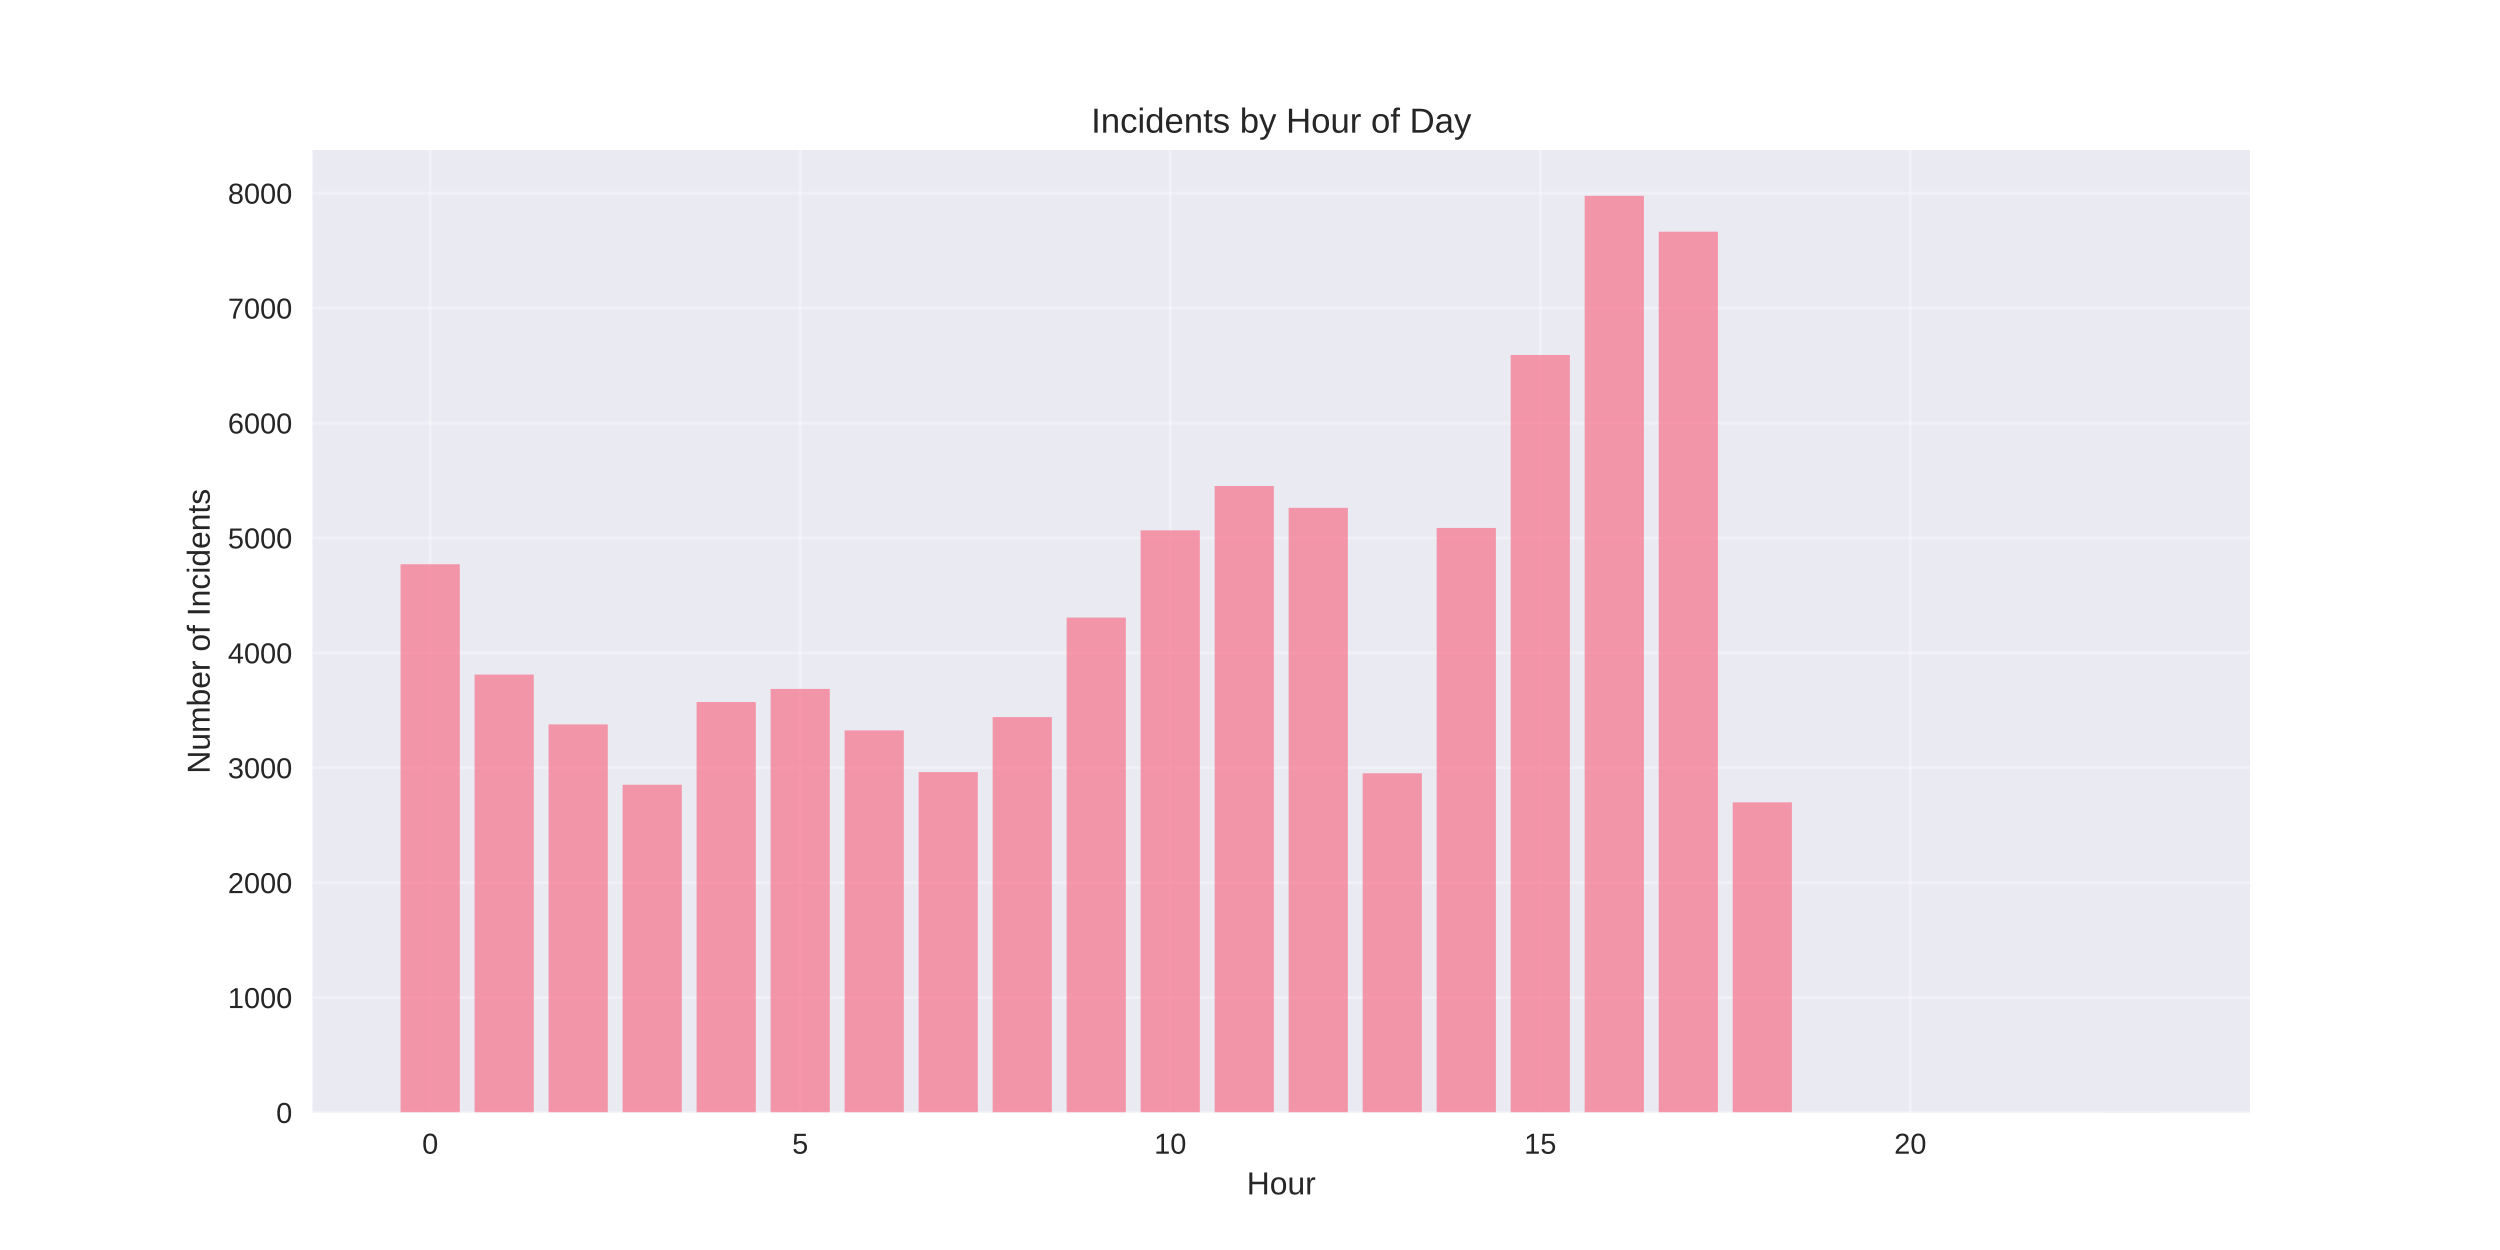
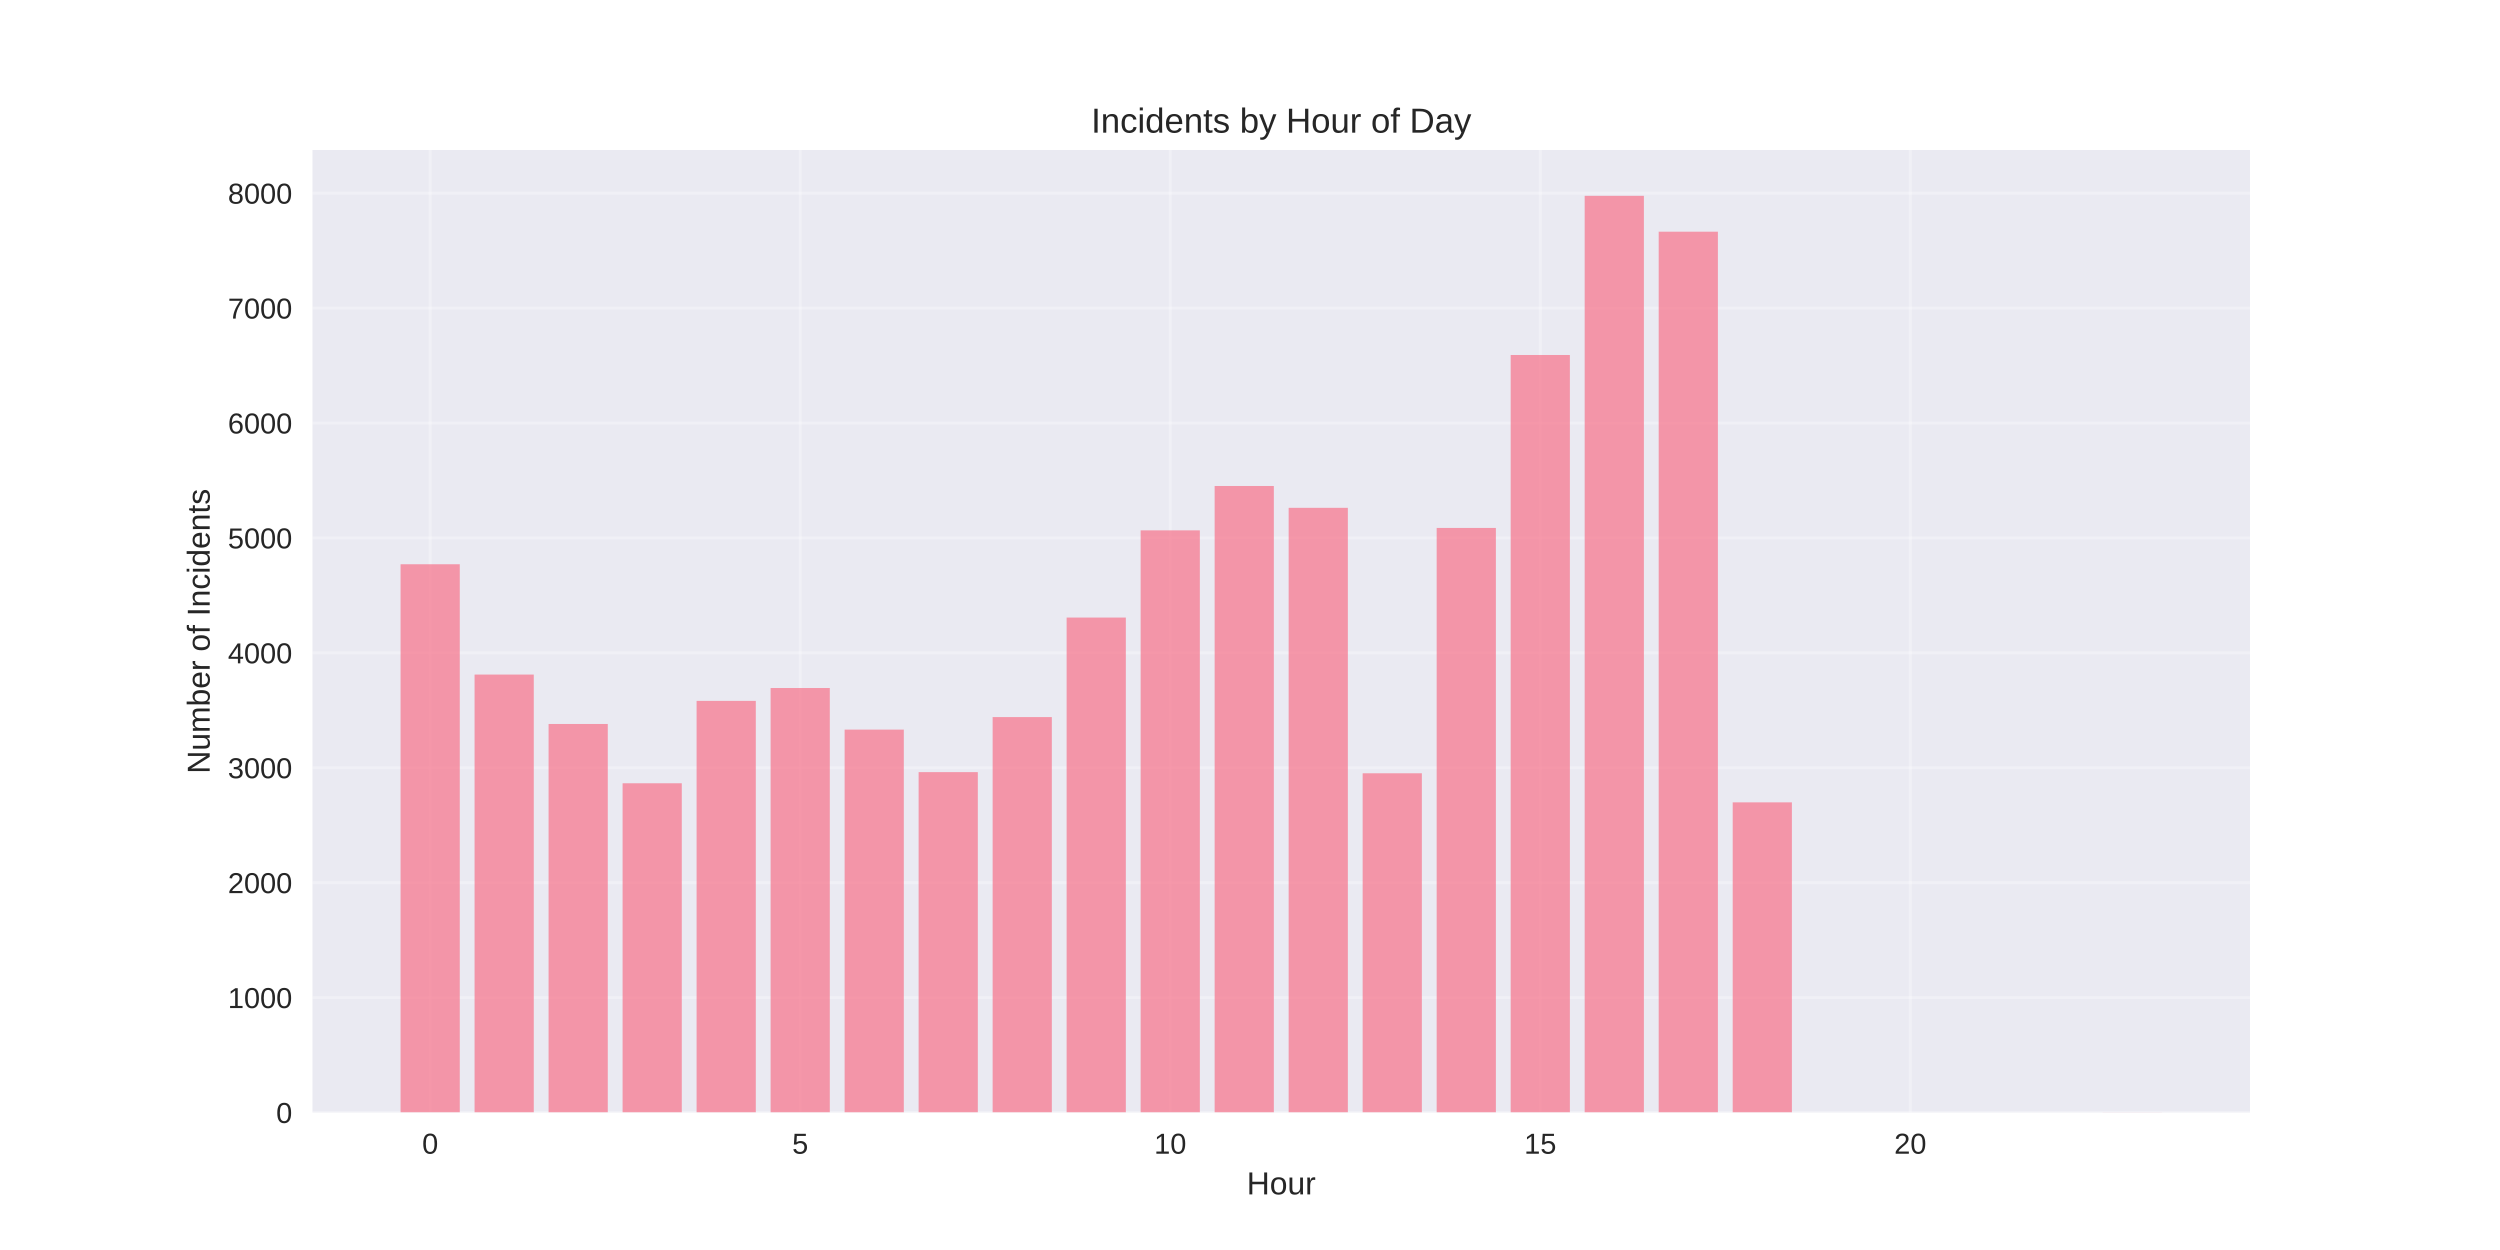
<svg xmlns="http://www.w3.org/2000/svg" width="864pt" height="432pt" viewBox="0 0 864 432" version="1.1">
  <defs>
    <style type="text/css">*{stroke-linejoin: round; stroke-linecap: butt}</style>
  </defs>
  <g id="figure_1">
    <g id="patch_1">
      <path d="M 0 432  L 864 432  L 864 0  L 0 0  z " style="fill: #ffffff" />
    </g>
    <g id="axes_1">
      <g id="patch_2">
        <path d="M 108 384.48  L 777.6 384.48  L 777.6 51.84  L 108 51.84  z " style="fill: #eaeaf2" />
      </g>
      <g id="matplotlib.axis_1">
        <g id="xtick_1">
          <g id="line2d_1">
-             <path d="M 148.667 384.48  L 148.667 51.84  " clip-path="url(#pef7513d110)" style="fill: none; stroke: #ffffff; stroke-opacity: 0.3; stroke-linecap: round" />
+             <path d="M 148.667 384.48  L 148.667 51.84  " clip-path="url(#p8ebf859c78)" style="fill: none; stroke: #ffffff; stroke-opacity: 0.3; stroke-linecap: round" />
          </g>
          <g id="line2d_2" />
          <g id="text_1">
            <text style="fill: #262626; font: 10px 'Arial', 'Liberation Sans', 'DejaVu Sans', 'Bitstream Vera Sans', sans-serif; text-anchor: middle" x="148.667" y="398.727" transform="rotate(-0 148.6671 398.7269)">0</text>
          </g>
        </g>
        <g id="xtick_2">
          <g id="line2d_3">
-             <path d="M 276.551 384.48  L 276.551 51.84  " clip-path="url(#pef7513d110)" style="fill: none; stroke: #ffffff; stroke-opacity: 0.3; stroke-linecap: round" />
+             <path d="M 276.551 384.48  L 276.551 51.84  " clip-path="url(#p8ebf859c78)" style="fill: none; stroke: #ffffff; stroke-opacity: 0.3; stroke-linecap: round" />
          </g>
          <g id="line2d_4" />
          <g id="text_2">
            <text style="fill: #262626; font: 10px 'Arial', 'Liberation Sans', 'DejaVu Sans', 'Bitstream Vera Sans', sans-serif; text-anchor: middle" x="276.551" y="398.727" transform="rotate(-0 276.551 398.7269)">5</text>
          </g>
        </g>
        <g id="xtick_3">
          <g id="line2d_5">
-             <path d="M 404.435 384.48  L 404.435 51.84  " clip-path="url(#pef7513d110)" style="fill: none; stroke: #ffffff; stroke-opacity: 0.3; stroke-linecap: round" />
+             <path d="M 404.435 384.48  L 404.435 51.84  " clip-path="url(#p8ebf859c78)" style="fill: none; stroke: #ffffff; stroke-opacity: 0.3; stroke-linecap: round" />
          </g>
          <g id="line2d_6" />
          <g id="text_3">
            <text style="fill: #262626; font: 10px 'Arial', 'Liberation Sans', 'DejaVu Sans', 'Bitstream Vera Sans', sans-serif; text-anchor: middle" x="404.435" y="398.727" transform="rotate(-0 404.4348 398.7269)">10</text>
          </g>
        </g>
        <g id="xtick_4">
          <g id="line2d_7">
-             <path d="M 532.319 384.48  L 532.319 51.84  " clip-path="url(#pef7513d110)" style="fill: none; stroke: #ffffff; stroke-opacity: 0.3; stroke-linecap: round" />
+             <path d="M 532.319 384.48  L 532.319 51.84  " clip-path="url(#p8ebf859c78)" style="fill: none; stroke: #ffffff; stroke-opacity: 0.3; stroke-linecap: round" />
          </g>
          <g id="line2d_8" />
          <g id="text_4">
            <text style="fill: #262626; font: 10px 'Arial', 'Liberation Sans', 'DejaVu Sans', 'Bitstream Vera Sans', sans-serif; text-anchor: middle" x="532.319" y="398.727" transform="rotate(-0 532.3187 398.7269)">15</text>
          </g>
        </g>
        <g id="xtick_5">
          <g id="line2d_9">
-             <path d="M 660.203 384.48  L 660.203 51.84  " clip-path="url(#pef7513d110)" style="fill: none; stroke: #ffffff; stroke-opacity: 0.3; stroke-linecap: round" />
+             <path d="M 660.203 384.48  L 660.203 51.84  " clip-path="url(#p8ebf859c78)" style="fill: none; stroke: #ffffff; stroke-opacity: 0.3; stroke-linecap: round" />
          </g>
          <g id="line2d_10" />
          <g id="text_5">
            <text style="fill: #262626; font: 10px 'Arial', 'Liberation Sans', 'DejaVu Sans', 'Bitstream Vera Sans', sans-serif; text-anchor: middle" x="660.203" y="398.727" transform="rotate(-0 660.2026 398.7269)">20</text>
          </g>
        </g>
        <g id="text_6">
          <text style="fill: #262626; font: 11px 'Arial', 'Liberation Sans', 'DejaVu Sans', 'Bitstream Vera Sans', sans-serif; text-anchor: middle" x="442.8" y="412.773" transform="rotate(-0 442.8 412.7734)">Hour</text>
        </g>
      </g>
      <g id="matplotlib.axis_2">
        <g id="ytick_1">
          <g id="line2d_11">
-             <path d="M 108 384.48  L 777.6 384.48  " clip-path="url(#pef7513d110)" style="fill: none; stroke: #ffffff; stroke-opacity: 0.3; stroke-linecap: round" />
+             <path d="M 108 384.48  L 777.6 384.48  " clip-path="url(#p8ebf859c78)" style="fill: none; stroke: #ffffff; stroke-opacity: 0.3; stroke-linecap: round" />
          </g>
          <g id="line2d_12" />
          <g id="text_7">
            <text style="fill: #262626; font: 10px 'Arial', 'Liberation Sans', 'DejaVu Sans', 'Bitstream Vera Sans', sans-serif; text-anchor: end" x="101" y="388.103" transform="rotate(-0 101 388.1034)">0</text>
          </g>
        </g>
        <g id="ytick_2">
          <g id="line2d_13">
-             <path d="M 108 344.766  L 777.6 344.766  " clip-path="url(#pef7513d110)" style="fill: none; stroke: #ffffff; stroke-opacity: 0.3; stroke-linecap: round" />
+             <path d="M 108 344.766  L 777.6 344.766  " clip-path="url(#p8ebf859c78)" style="fill: none; stroke: #ffffff; stroke-opacity: 0.3; stroke-linecap: round" />
          </g>
          <g id="line2d_14" />
          <g id="text_8">
            <text style="fill: #262626; font: 10px 'Arial', 'Liberation Sans', 'DejaVu Sans', 'Bitstream Vera Sans', sans-serif; text-anchor: end" x="101" y="348.389" transform="rotate(-0 101 348.3893)">1000</text>
          </g>
        </g>
        <g id="ytick_3">
          <g id="line2d_15">
-             <path d="M 108 305.052  L 777.6 305.052  " clip-path="url(#pef7513d110)" style="fill: none; stroke: #ffffff; stroke-opacity: 0.3; stroke-linecap: round" />
+             <path d="M 108 305.052  L 777.6 305.052  " clip-path="url(#p8ebf859c78)" style="fill: none; stroke: #ffffff; stroke-opacity: 0.3; stroke-linecap: round" />
          </g>
          <g id="line2d_16" />
          <g id="text_9">
            <text style="fill: #262626; font: 10px 'Arial', 'Liberation Sans', 'DejaVu Sans', 'Bitstream Vera Sans', sans-serif; text-anchor: end" x="101" y="308.675" transform="rotate(-0 101 308.6751)">2000</text>
          </g>
        </g>
        <g id="ytick_4">
          <g id="line2d_17">
-             <path d="M 108 265.337  L 777.6 265.337  " clip-path="url(#pef7513d110)" style="fill: none; stroke: #ffffff; stroke-opacity: 0.3; stroke-linecap: round" />
+             <path d="M 108 265.337  L 777.6 265.337  " clip-path="url(#p8ebf859c78)" style="fill: none; stroke: #ffffff; stroke-opacity: 0.3; stroke-linecap: round" />
          </g>
          <g id="line2d_18" />
          <g id="text_10">
            <text style="fill: #262626; font: 10px 'Arial', 'Liberation Sans', 'DejaVu Sans', 'Bitstream Vera Sans', sans-serif; text-anchor: end" x="101" y="268.961" transform="rotate(-0 101 268.9609)">3000</text>
          </g>
        </g>
        <g id="ytick_5">
          <g id="line2d_19">
-             <path d="M 108 225.623  L 777.6 225.623  " clip-path="url(#pef7513d110)" style="fill: none; stroke: #ffffff; stroke-opacity: 0.3; stroke-linecap: round" />
+             <path d="M 108 225.623  L 777.6 225.623  " clip-path="url(#p8ebf859c78)" style="fill: none; stroke: #ffffff; stroke-opacity: 0.3; stroke-linecap: round" />
          </g>
          <g id="line2d_20" />
          <g id="text_11">
            <text style="fill: #262626; font: 10px 'Arial', 'Liberation Sans', 'DejaVu Sans', 'Bitstream Vera Sans', sans-serif; text-anchor: end" x="101" y="229.247" transform="rotate(-0 101 229.2467)">4000</text>
          </g>
        </g>
        <g id="ytick_6">
          <g id="line2d_21">
-             <path d="M 108 185.909  L 777.6 185.909  " clip-path="url(#pef7513d110)" style="fill: none; stroke: #ffffff; stroke-opacity: 0.3; stroke-linecap: round" />
+             <path d="M 108 185.909  L 777.6 185.909  " clip-path="url(#p8ebf859c78)" style="fill: none; stroke: #ffffff; stroke-opacity: 0.3; stroke-linecap: round" />
          </g>
          <g id="line2d_22" />
          <g id="text_12">
            <text style="fill: #262626; font: 10px 'Arial', 'Liberation Sans', 'DejaVu Sans', 'Bitstream Vera Sans', sans-serif; text-anchor: end" x="101" y="189.533" transform="rotate(-0 101 189.5325)">5000</text>
          </g>
        </g>
        <g id="ytick_7">
          <g id="line2d_23">
-             <path d="M 108 146.195  L 777.6 146.195  " clip-path="url(#pef7513d110)" style="fill: none; stroke: #ffffff; stroke-opacity: 0.3; stroke-linecap: round" />
+             <path d="M 108 146.195  L 777.6 146.195  " clip-path="url(#p8ebf859c78)" style="fill: none; stroke: #ffffff; stroke-opacity: 0.3; stroke-linecap: round" />
          </g>
          <g id="line2d_24" />
          <g id="text_13">
            <text style="fill: #262626; font: 10px 'Arial', 'Liberation Sans', 'DejaVu Sans', 'Bitstream Vera Sans', sans-serif; text-anchor: end" x="101" y="149.818" transform="rotate(-0 101 149.8184)">6000</text>
          </g>
        </g>
        <g id="ytick_8">
          <g id="line2d_25">
-             <path d="M 108 106.481  L 777.6 106.481  " clip-path="url(#pef7513d110)" style="fill: none; stroke: #ffffff; stroke-opacity: 0.3; stroke-linecap: round" />
+             <path d="M 108 106.481  L 777.6 106.481  " clip-path="url(#p8ebf859c78)" style="fill: none; stroke: #ffffff; stroke-opacity: 0.3; stroke-linecap: round" />
          </g>
          <g id="line2d_26" />
          <g id="text_14">
            <text style="fill: #262626; font: 10px 'Arial', 'Liberation Sans', 'DejaVu Sans', 'Bitstream Vera Sans', sans-serif; text-anchor: end" x="101" y="110.104" transform="rotate(-0 101 110.1042)">7000</text>
          </g>
        </g>
        <g id="ytick_9">
          <g id="line2d_27">
-             <path d="M 108 66.767  L 777.6 66.767  " clip-path="url(#pef7513d110)" style="fill: none; stroke: #ffffff; stroke-opacity: 0.3; stroke-linecap: round" />
+             <path d="M 108 66.767  L 777.6 66.767  " clip-path="url(#p8ebf859c78)" style="fill: none; stroke: #ffffff; stroke-opacity: 0.3; stroke-linecap: round" />
          </g>
          <g id="line2d_28" />
          <g id="text_15">
            <text style="fill: #262626; font: 10px 'Arial', 'Liberation Sans', 'DejaVu Sans', 'Bitstream Vera Sans', sans-serif; text-anchor: end" x="101" y="70.39" transform="rotate(-0 101 70.39001)">8000</text>
          </g>
        </g>
        <g id="text_16">
          <text style="fill: #262626; font: 11px 'Arial', 'Liberation Sans', 'DejaVu Sans', 'Bitstream Vera Sans', sans-serif; text-anchor: middle" x="72.474" y="218.16" transform="rotate(-90 72.47375 218.16)">Number of Incidents</text>
        </g>
      </g>
      <g id="patch_3">
-         <path d="M 138.436 384.48  L 158.898 384.48  L 158.898 195.004  L 138.436 195.004  z " clip-path="url(#pef7513d110)" style="fill: #f77189; opacity: 0.7" />
+         <path d="M 138.436 384.48  L 158.898 384.48  L 158.898 195.004  L 138.436 195.004  z " clip-path="url(#p8ebf859c78)" style="fill: #f77189; opacity: 0.7" />
      </g>
      <g id="patch_4">
-         <path d="M 164.013 384.48  L 184.475 384.48  L 184.475 233.129  L 164.013 233.129  z " clip-path="url(#pef7513d110)" style="fill: #f77189; opacity: 0.7" />
+         <path d="M 164.013 384.48  L 184.475 384.48  L 184.475 233.129  L 164.013 233.129  z " clip-path="url(#p8ebf859c78)" style="fill: #f77189; opacity: 0.7" />
      </g>
      <g id="patch_5">
-         <path d="M 189.59 384.48  L 210.051 384.48  L 210.051 250.365  L 189.59 250.365  z " clip-path="url(#pef7513d110)" style="fill: #f77189; opacity: 0.7" />
+         <path d="M 189.59 384.48  L 210.051 384.48  L 210.051 250.206  L 189.59 250.206  z " clip-path="url(#p8ebf859c78)" style="fill: #f77189; opacity: 0.7" />
      </g>
      <g id="patch_6">
-         <path d="M 215.167 384.48  L 235.628 384.48  L 235.628 271.215  L 215.167 271.215  z " clip-path="url(#pef7513d110)" style="fill: #f77189; opacity: 0.7" />
+         <path d="M 215.167 384.48  L 235.628 384.48  L 235.628 270.699  L 215.167 270.699  z " clip-path="url(#p8ebf859c78)" style="fill: #f77189; opacity: 0.7" />
      </g>
      <g id="patch_7">
-         <path d="M 240.743 384.48  L 261.205 384.48  L 261.205 242.621  L 240.743 242.621  z " clip-path="url(#pef7513d110)" style="fill: #f77189; opacity: 0.7" />
+         <path d="M 240.743 384.48  L 261.205 384.48  L 261.205 242.224  L 240.743 242.224  z " clip-path="url(#p8ebf859c78)" style="fill: #f77189; opacity: 0.7" />
      </g>
      <g id="patch_8">
-         <path d="M 266.32 384.48  L 286.782 384.48  L 286.782 238.094  L 266.32 238.094  z " clip-path="url(#pef7513d110)" style="fill: #f77189; opacity: 0.7" />
+         <path d="M 266.32 384.48  L 286.782 384.48  L 286.782 237.776  L 266.32 237.776  z " clip-path="url(#p8ebf859c78)" style="fill: #f77189; opacity: 0.7" />
      </g>
      <g id="patch_9">
-         <path d="M 291.897 384.48  L 312.358 384.48  L 312.358 252.43  L 291.897 252.43  z " clip-path="url(#pef7513d110)" style="fill: #f77189; opacity: 0.7" />
+         <path d="M 291.897 384.48  L 312.358 384.48  L 312.358 252.152  L 291.897 252.152  z " clip-path="url(#p8ebf859c78)" style="fill: #f77189; opacity: 0.7" />
      </g>
      <g id="patch_10">
-         <path d="M 317.474 384.48  L 337.935 384.48  L 337.935 266.847  L 317.474 266.847  z " clip-path="url(#pef7513d110)" style="fill: #f77189; opacity: 0.7" />
+         <path d="M 317.474 384.48  L 337.935 384.48  L 337.935 266.847  L 317.474 266.847  z " clip-path="url(#p8ebf859c78)" style="fill: #f77189; opacity: 0.7" />
      </g>
      <g id="patch_11">
-         <path d="M 343.051 384.48  L 363.512 384.48  L 363.512 247.824  L 343.051 247.824  z " clip-path="url(#pef7513d110)" style="fill: #f77189; opacity: 0.7" />
+         <path d="M 343.051 384.48  L 363.512 384.48  L 363.512 247.824  L 343.051 247.824  z " clip-path="url(#p8ebf859c78)" style="fill: #f77189; opacity: 0.7" />
      </g>
      <g id="patch_12">
-         <path d="M 368.627 384.48  L 389.089 384.48  L 389.089 213.431  L 368.627 213.431  z " clip-path="url(#pef7513d110)" style="fill: #f77189; opacity: 0.7" />
+         <path d="M 368.627 384.48  L 389.089 384.48  L 389.089 213.431  L 368.627 213.431  z " clip-path="url(#p8ebf859c78)" style="fill: #f77189; opacity: 0.7" />
      </g>
      <g id="patch_13">
-         <path d="M 394.204 384.48  L 414.666 384.48  L 414.666 183.288  L 394.204 183.288  z " clip-path="url(#pef7513d110)" style="fill: #f77189; opacity: 0.7" />
+         <path d="M 394.204 384.48  L 414.666 384.48  L 414.666 183.288  L 394.204 183.288  z " clip-path="url(#p8ebf859c78)" style="fill: #f77189; opacity: 0.7" />
      </g>
      <g id="patch_14">
-         <path d="M 419.781 384.48  L 440.242 384.48  L 440.242 167.958  L 419.781 167.958  z " clip-path="url(#pef7513d110)" style="fill: #f77189; opacity: 0.7" />
+         <path d="M 419.781 384.48  L 440.242 384.48  L 440.242 167.958  L 419.781 167.958  z " clip-path="url(#p8ebf859c78)" style="fill: #f77189; opacity: 0.7" />
      </g>
      <g id="patch_15">
-         <path d="M 445.358 384.48  L 465.819 384.48  L 465.819 175.504  L 445.358 175.504  z " clip-path="url(#pef7513d110)" style="fill: #f77189; opacity: 0.7" />
+         <path d="M 445.358 384.48  L 465.819 384.48  L 465.819 175.504  L 445.358 175.504  z " clip-path="url(#p8ebf859c78)" style="fill: #f77189; opacity: 0.7" />
      </g>
      <g id="patch_16">
-         <path d="M 470.934 384.48  L 491.396 384.48  L 491.396 267.244  L 470.934 267.244  z " clip-path="url(#pef7513d110)" style="fill: #f77189; opacity: 0.7" />
+         <path d="M 470.934 384.48  L 491.396 384.48  L 491.396 267.244  L 470.934 267.244  z " clip-path="url(#p8ebf859c78)" style="fill: #f77189; opacity: 0.7" />
      </g>
      <g id="patch_17">
-         <path d="M 496.511 384.48  L 516.973 384.48  L 516.973 182.454  L 496.511 182.454  z " clip-path="url(#pef7513d110)" style="fill: #f77189; opacity: 0.7" />
+         <path d="M 496.511 384.48  L 516.973 384.48  L 516.973 182.454  L 496.511 182.454  z " clip-path="url(#p8ebf859c78)" style="fill: #f77189; opacity: 0.7" />
      </g>
      <g id="patch_18">
-         <path d="M 522.088 384.48  L 542.549 384.48  L 542.549 122.684  L 522.088 122.684  z " clip-path="url(#pef7513d110)" style="fill: #f77189; opacity: 0.7" />
+         <path d="M 522.088 384.48  L 542.549 384.48  L 542.549 122.684  L 522.088 122.684  z " clip-path="url(#p8ebf859c78)" style="fill: #f77189; opacity: 0.7" />
      </g>
      <g id="patch_19">
-         <path d="M 547.665 384.48  L 568.126 384.48  L 568.126 67.68  L 547.665 67.68  z " clip-path="url(#pef7513d110)" style="fill: #f77189; opacity: 0.7" />
+         <path d="M 547.665 384.48  L 568.126 384.48  L 568.126 67.68  L 547.665 67.68  z " clip-path="url(#p8ebf859c78)" style="fill: #f77189; opacity: 0.7" />
      </g>
      <g id="patch_20">
-         <path d="M 573.242 384.48  L 593.703 384.48  L 593.703 80.071  L 573.242 80.071  z " clip-path="url(#pef7513d110)" style="fill: #f77189; opacity: 0.7" />
+         <path d="M 573.242 384.48  L 593.703 384.48  L 593.703 80.071  L 573.242 80.071  z " clip-path="url(#p8ebf859c78)" style="fill: #f77189; opacity: 0.7" />
      </g>
      <g id="patch_21">
-         <path d="M 598.818 384.48  L 619.28 384.48  L 619.28 277.291  L 598.818 277.291  z " clip-path="url(#pef7513d110)" style="fill: #f77189; opacity: 0.7" />
+         <path d="M 598.818 384.48  L 619.28 384.48  L 619.28 277.291  L 598.818 277.291  z " clip-path="url(#p8ebf859c78)" style="fill: #f77189; opacity: 0.7" />
      </g>
      <g id="patch_22">
-         <path d="M 726.702 384.48  L 747.164 384.48  L 747.164 384.44  L 726.702 384.44  z " clip-path="url(#pef7513d110)" style="fill: #f77189; opacity: 0.7" />
+         <path d="M 726.702 384.48  L 747.164 384.48  L 747.164 384.44  L 726.702 384.44  z " clip-path="url(#p8ebf859c78)" style="fill: #f77189; opacity: 0.7" />
      </g>
      <g id="patch_23">
        <path d="M 108 384.48  L 108 51.84  " style="fill: none" />
      </g>
      <g id="patch_24">
        <path d="M 777.6 384.48  L 777.6 51.84  " style="fill: none" />
      </g>
      <g id="patch_25">
        <path d="M 108 384.48  L 777.6 384.48  " style="fill: none" />
      </g>
      <g id="patch_26">
        <path d="M 108 51.84  L 777.6 51.84  " style="fill: none" />
      </g>
      <g id="text_17">
        <text style="fill: #262626; font: 12px 'Arial', 'Liberation Sans', 'DejaVu Sans', 'Bitstream Vera Sans', sans-serif; text-anchor: middle" x="442.8" y="45.84" transform="rotate(-0 442.8 45.84)">Incidents by Hour of Day</text>
      </g>
    </g>
  </g>
  <defs>
-     <clipPath id="pef7513d110">
+     <clipPath id="p8ebf859c78">
      <rect x="108" y="51.84" width="669.6" height="332.64" />
    </clipPath>
  </defs>
</svg>
